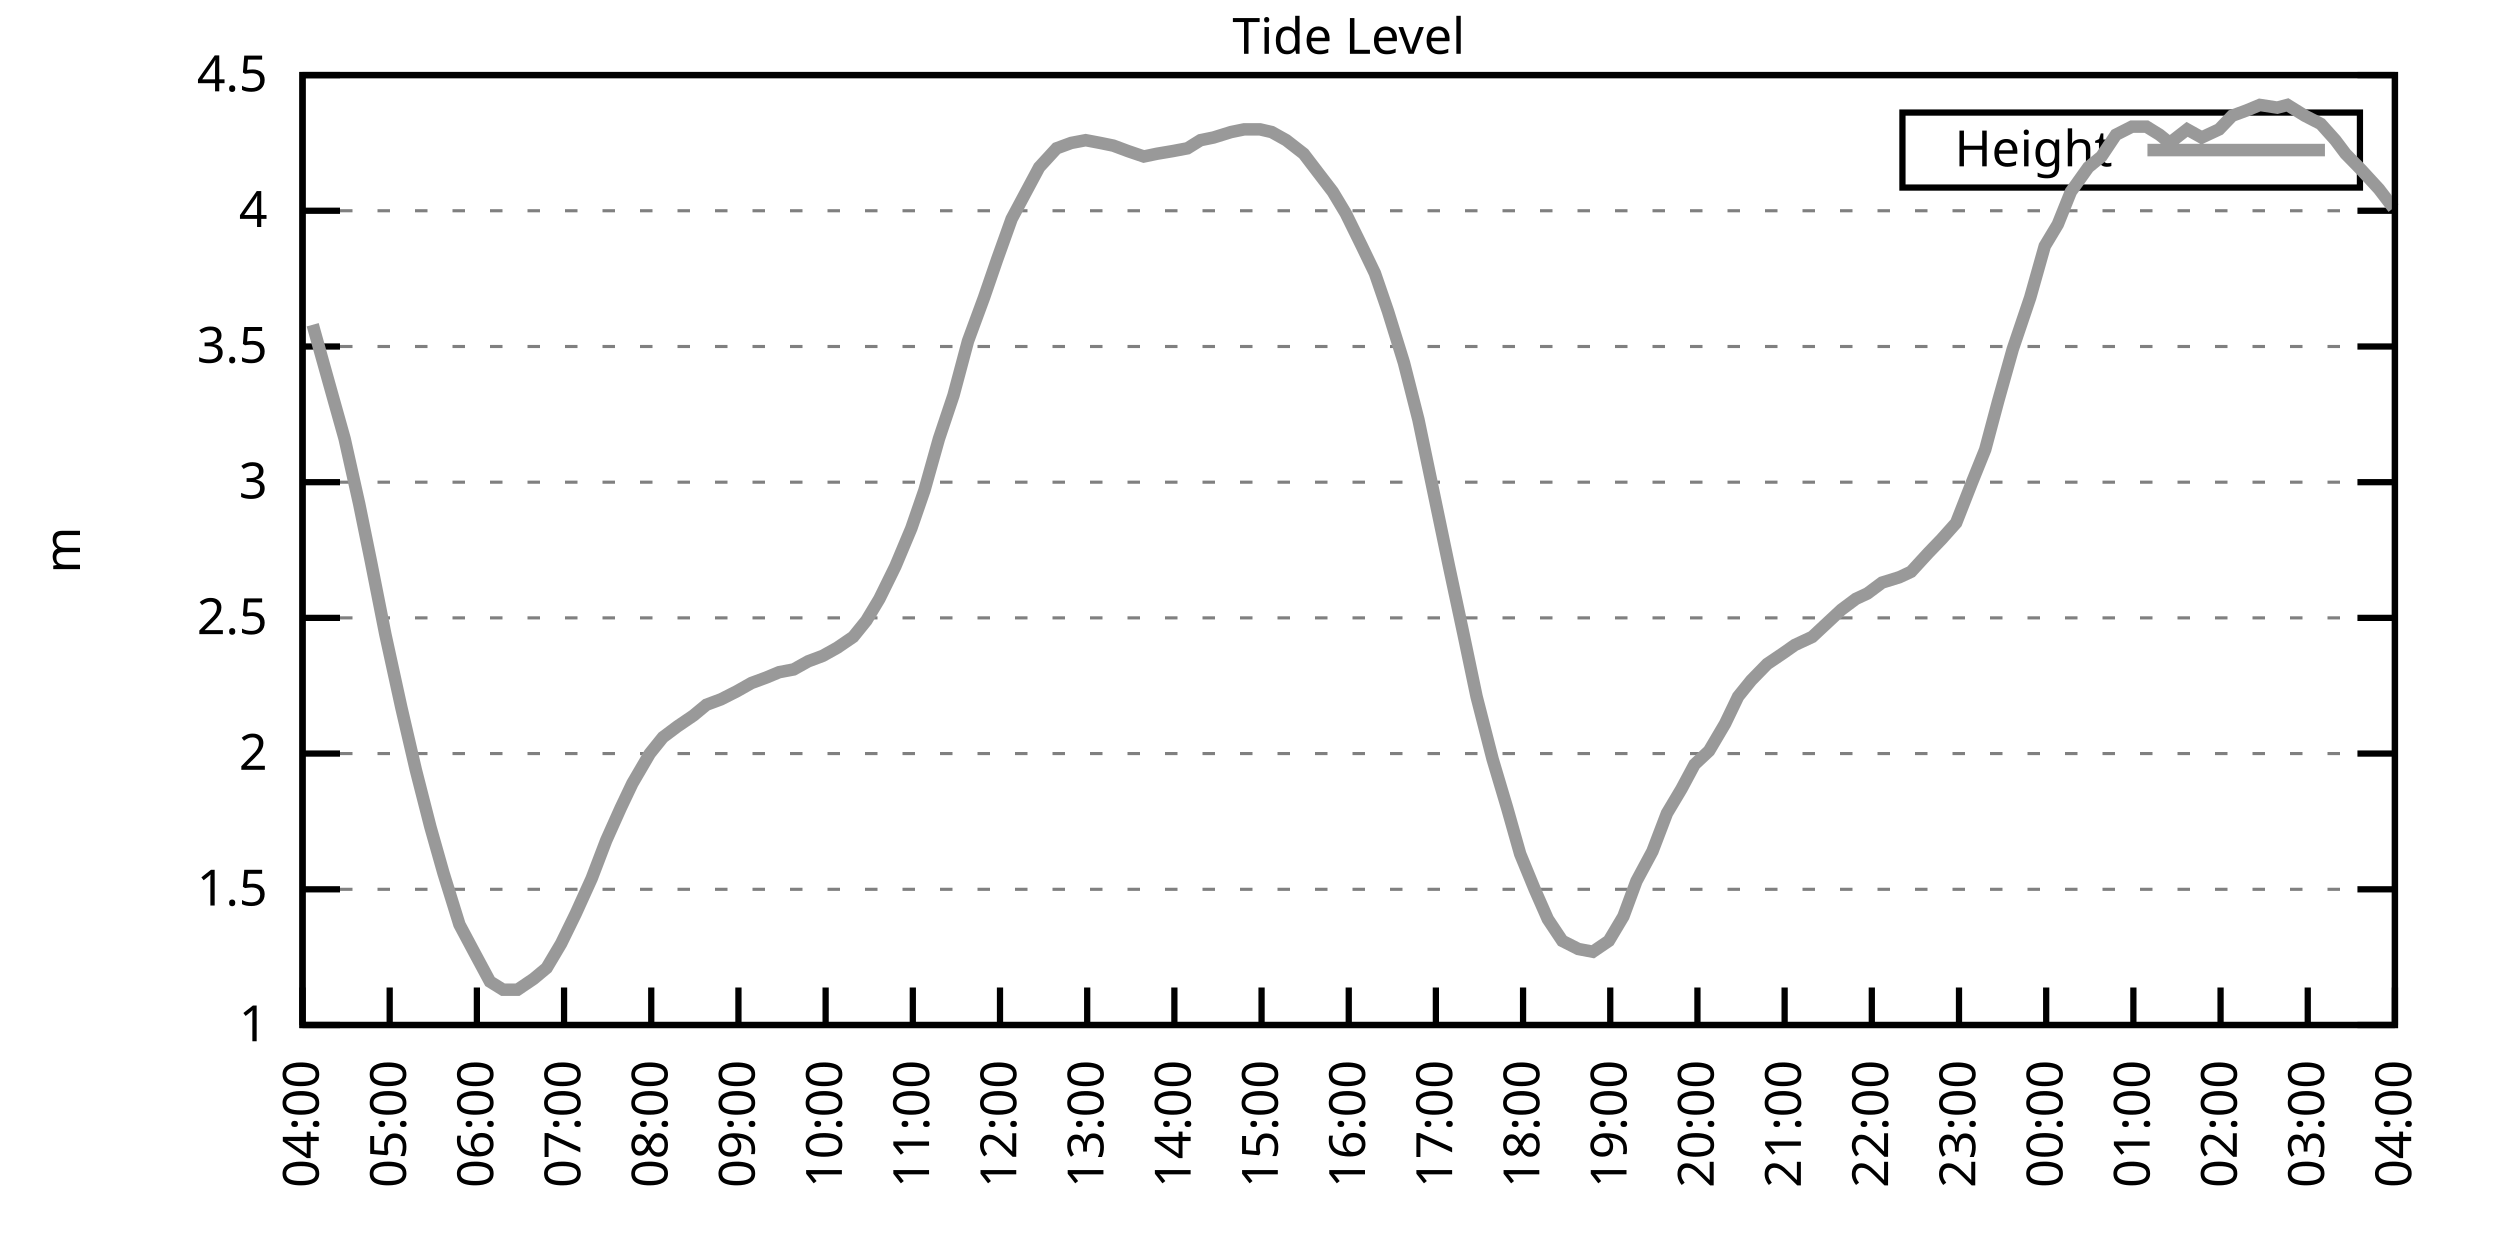
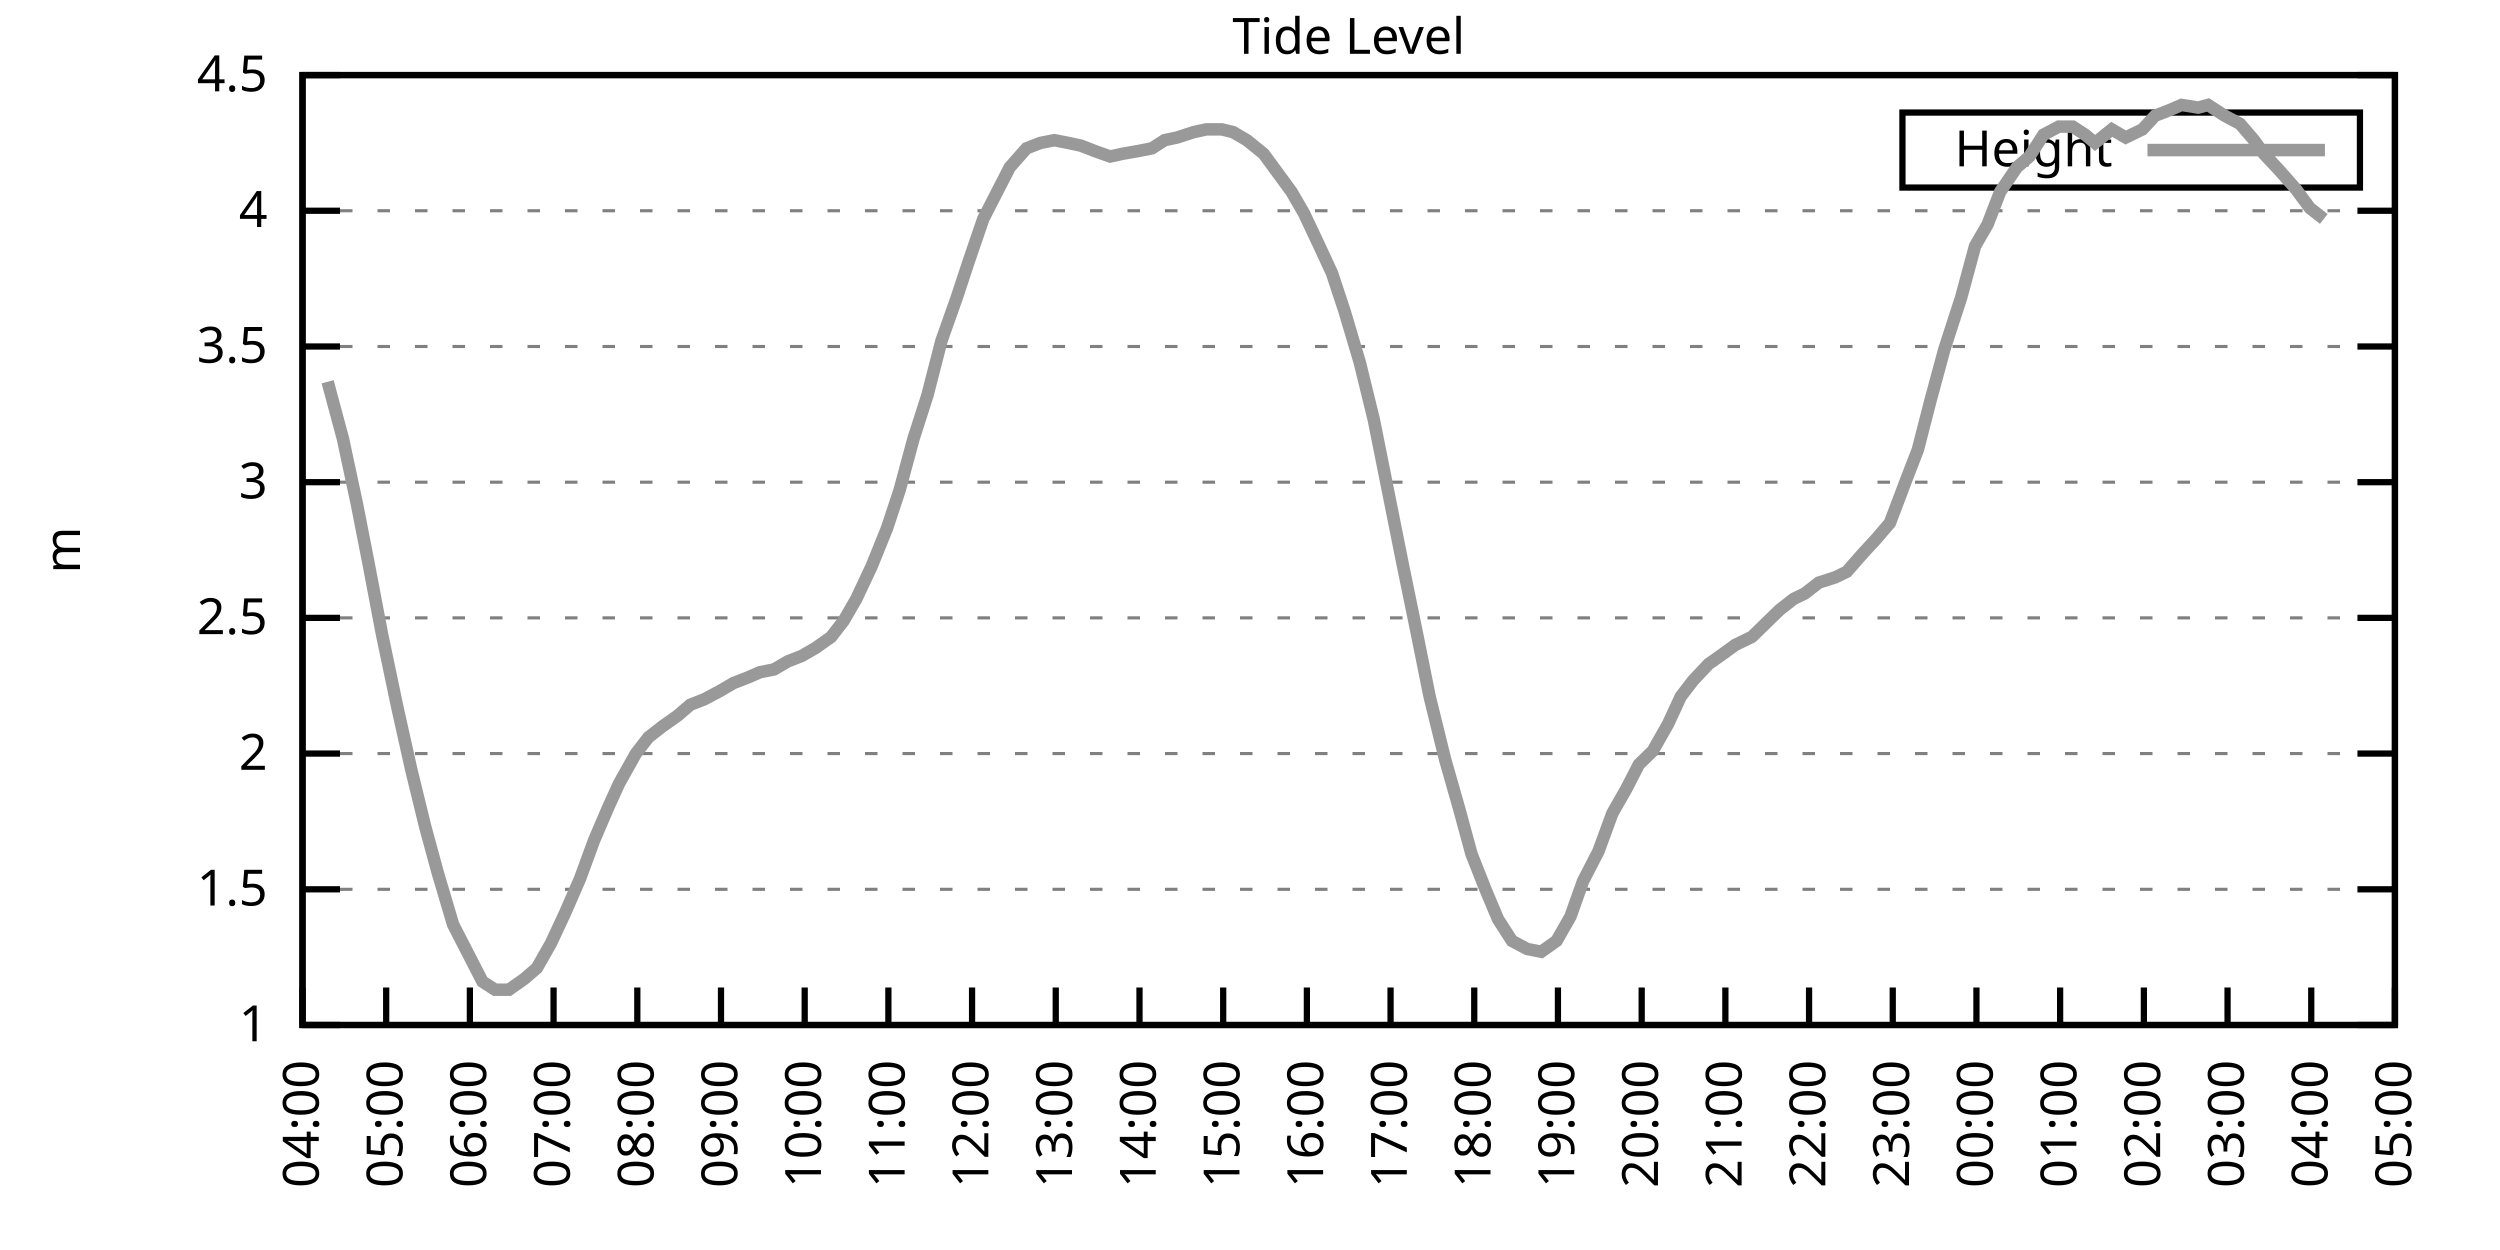
<svg xmlns="http://www.w3.org/2000/svg" xmlns:xlink="http://www.w3.org/1999/xlink" width="400" height="200" viewBox="0 0 400 200">
  <g id="gnuplot_canvas">
    <rect x="0" y="0" width="400" height="200" fill="none" />
    <defs>
      <circle id="gpDot" r="0.5" stroke-width="0.5" stroke="currentColor" />
      <path id="gpPt0" stroke-width="0.333" stroke="currentColor" d="M-1,0 h2 M0,-1 v2" />
      <path id="gpPt1" stroke-width="0.333" stroke="currentColor" d="M-1,-1 L1,1 M1,-1 L-1,1" />
      <path id="gpPt2" stroke-width="0.333" stroke="currentColor" d="M-1,0 L1,0 M0,-1 L0,1 M-1,-1 L1,1 M-1,1 L1,-1" />
      <rect id="gpPt3" stroke-width="0.333" stroke="currentColor" x="-1" y="-1" width="2" height="2" />
      <rect id="gpPt4" stroke-width="0.333" stroke="currentColor" fill="currentColor" x="-1" y="-1" width="2" height="2" />
      <circle id="gpPt5" stroke-width="0.333" stroke="currentColor" cx="0" cy="0" r="1" />
      <use xlink:href="#gpPt5" id="gpPt6" fill="currentColor" stroke="none" />
      <path id="gpPt7" stroke-width="0.333" stroke="currentColor" d="M0,-1.33 L-1.33,0.67 L1.33,0.67 z" />
      <use xlink:href="#gpPt7" id="gpPt8" fill="currentColor" stroke="none" />
      <use xlink:href="#gpPt7" id="gpPt9" stroke="currentColor" transform="rotate(180)" />
      <use xlink:href="#gpPt9" id="gpPt10" fill="currentColor" stroke="none" />
      <use xlink:href="#gpPt3" id="gpPt11" stroke="currentColor" transform="rotate(45)" />
      <use xlink:href="#gpPt11" id="gpPt12" fill="currentColor" stroke="none" />
      <path id="gpPt13" stroke-width="0.333" stroke="currentColor" d="M0,1.330 L1.265,0.411 L0.782,-1.067 L-0.782,-1.076 L-1.265,0.411 z" />
      <use xlink:href="#gpPt13" id="gpPt14" fill="currentColor" stroke="none" />
      <filter id="textbox" filterUnits="objectBoundingBox" x="0" y="0" height="1" width="1">
        <feFlood flood-color="white" flood-opacity="1" result="bgnd" />
        <feComposite in="SourceGraphic" in2="bgnd" operator="atop" />
      </filter>
      <filter id="greybox" filterUnits="objectBoundingBox" x="0" y="0" height="1" width="1">
        <feFlood flood-color="lightgrey" flood-opacity="1" result="grey" />
        <feComposite in="SourceGraphic" in2="grey" operator="atop" />
      </filter>
    </defs>
    <g fill="none" color="white" stroke="currentColor" stroke-width="1.00" stroke-linecap="butt" stroke-linejoin="miter">
</g>
    <g fill="none" color="black" stroke="currentColor" stroke-width="1.00" stroke-linecap="butt" stroke-linejoin="miter">
      <g stroke="none" shape-rendering="crispEdges">
        <polygon fill="rgb(255, 255, 255)" points="48.40,164.00 383.18,164.00 383.18,12.02 48.40,12.02 " />
      </g>
    </g>
    <g fill="none" color="black" stroke="currentColor" stroke-width="1.00" stroke-linecap="butt" stroke-linejoin="miter">
</g>
    <g fill="none" color="black" stroke="black" stroke-width="0.50" stroke-linecap="butt" stroke-linejoin="miter">
</g>
    <g fill="none" color="gray" stroke="currentColor" stroke-width="0.50" stroke-linecap="butt" stroke-linejoin="miter">
      <path stroke="gray" stroke-dasharray="2,4" class="gridline" d="M48.40,164.00 L383.19,164.00  " />
    </g>
    <g fill="none" color="gray" stroke="gray" stroke-width="1.00" stroke-linecap="butt" stroke-linejoin="miter">
</g>
    <g fill="none" color="black" stroke="currentColor" stroke-width="1.00" stroke-linecap="butt" stroke-linejoin="miter">
      <path stroke="black" d="M48.40,164.00 L54.40,164.00 M383.19,164.00 L377.19,164.00  " />
      <g transform="translate(42.80,166.60)" stroke="none" fill="black" font-family="Sans" font-size="8.00" text-anchor="end">
        <text>
          <tspan font-family="Sans"> 1</tspan>
        </text>
      </g>
    </g>
    <g fill="none" color="black" stroke="currentColor" stroke-width="1.00" stroke-linecap="butt" stroke-linejoin="miter">
</g>
    <g fill="none" color="black" stroke="black" stroke-width="0.50" stroke-linecap="butt" stroke-linejoin="miter">
</g>
    <g fill="none" color="gray" stroke="currentColor" stroke-width="0.50" stroke-linecap="butt" stroke-linejoin="miter">
      <path stroke="gray" stroke-dasharray="2,4" class="gridline" d="M48.40,142.29 L383.19,142.29  " />
    </g>
    <g fill="none" color="gray" stroke="gray" stroke-width="1.00" stroke-linecap="butt" stroke-linejoin="miter">
</g>
    <g fill="none" color="black" stroke="currentColor" stroke-width="1.00" stroke-linecap="butt" stroke-linejoin="miter">
      <path stroke="black" d="M48.40,142.29 L54.40,142.29 M383.19,142.29 L377.19,142.29  " />
      <g transform="translate(42.80,144.89)" stroke="none" fill="black" font-family="Sans" font-size="8.00" text-anchor="end">
        <text>
          <tspan font-family="Sans"> 1.5</tspan>
        </text>
      </g>
    </g>
    <g fill="none" color="black" stroke="currentColor" stroke-width="1.00" stroke-linecap="butt" stroke-linejoin="miter">
</g>
    <g fill="none" color="black" stroke="black" stroke-width="0.50" stroke-linecap="butt" stroke-linejoin="miter">
</g>
    <g fill="none" color="gray" stroke="currentColor" stroke-width="0.50" stroke-linecap="butt" stroke-linejoin="miter">
      <path stroke="gray" stroke-dasharray="2,4" class="gridline" d="M48.40,120.57 L383.19,120.57  " />
    </g>
    <g fill="none" color="gray" stroke="gray" stroke-width="1.00" stroke-linecap="butt" stroke-linejoin="miter">
</g>
    <g fill="none" color="black" stroke="currentColor" stroke-width="1.00" stroke-linecap="butt" stroke-linejoin="miter">
      <path stroke="black" d="M48.40,120.57 L54.40,120.57 M383.19,120.57 L377.19,120.57  " />
      <g transform="translate(42.80,123.17)" stroke="none" fill="black" font-family="Sans" font-size="8.00" text-anchor="end">
        <text>
          <tspan font-family="Sans"> 2</tspan>
        </text>
      </g>
    </g>
    <g fill="none" color="black" stroke="currentColor" stroke-width="1.00" stroke-linecap="butt" stroke-linejoin="miter">
</g>
    <g fill="none" color="black" stroke="black" stroke-width="0.50" stroke-linecap="butt" stroke-linejoin="miter">
</g>
    <g fill="none" color="gray" stroke="currentColor" stroke-width="0.50" stroke-linecap="butt" stroke-linejoin="miter">
      <path stroke="gray" stroke-dasharray="2,4" class="gridline" d="M48.40,98.86 L383.19,98.86  " />
    </g>
    <g fill="none" color="gray" stroke="gray" stroke-width="1.00" stroke-linecap="butt" stroke-linejoin="miter">
</g>
    <g fill="none" color="black" stroke="currentColor" stroke-width="1.00" stroke-linecap="butt" stroke-linejoin="miter">
      <path stroke="black" d="M48.40,98.86 L54.40,98.86 M383.19,98.86 L377.19,98.86  " />
      <g transform="translate(42.80,101.46)" stroke="none" fill="black" font-family="Sans" font-size="8.00" text-anchor="end">
        <text>
          <tspan font-family="Sans"> 2.5</tspan>
        </text>
      </g>
    </g>
    <g fill="none" color="black" stroke="currentColor" stroke-width="1.00" stroke-linecap="butt" stroke-linejoin="miter">
</g>
    <g fill="none" color="black" stroke="black" stroke-width="0.50" stroke-linecap="butt" stroke-linejoin="miter">
</g>
    <g fill="none" color="gray" stroke="currentColor" stroke-width="0.50" stroke-linecap="butt" stroke-linejoin="miter">
      <path stroke="gray" stroke-dasharray="2,4" class="gridline" d="M48.40,77.15 L383.19,77.15  " />
    </g>
    <g fill="none" color="gray" stroke="gray" stroke-width="1.00" stroke-linecap="butt" stroke-linejoin="miter">
</g>
    <g fill="none" color="black" stroke="currentColor" stroke-width="1.00" stroke-linecap="butt" stroke-linejoin="miter">
      <path stroke="black" d="M48.40,77.15 L54.40,77.15 M383.19,77.15 L377.19,77.15  " />
      <g transform="translate(42.80,79.75)" stroke="none" fill="black" font-family="Sans" font-size="8.00" text-anchor="end">
        <text>
          <tspan font-family="Sans"> 3</tspan>
        </text>
      </g>
    </g>
    <g fill="none" color="black" stroke="currentColor" stroke-width="1.00" stroke-linecap="butt" stroke-linejoin="miter">
</g>
    <g fill="none" color="black" stroke="black" stroke-width="0.50" stroke-linecap="butt" stroke-linejoin="miter">
</g>
    <g fill="none" color="gray" stroke="currentColor" stroke-width="0.50" stroke-linecap="butt" stroke-linejoin="miter">
      <path stroke="gray" stroke-dasharray="2,4" class="gridline" d="M48.40,55.44 L383.19,55.44  " />
    </g>
    <g fill="none" color="gray" stroke="gray" stroke-width="1.00" stroke-linecap="butt" stroke-linejoin="miter">
</g>
    <g fill="none" color="black" stroke="currentColor" stroke-width="1.00" stroke-linecap="butt" stroke-linejoin="miter">
      <path stroke="black" d="M48.40,55.44 L54.40,55.44 M383.19,55.44 L377.19,55.44  " />
      <g transform="translate(42.80,58.04)" stroke="none" fill="black" font-family="Sans" font-size="8.00" text-anchor="end">
        <text>
          <tspan font-family="Sans"> 3.5</tspan>
        </text>
      </g>
    </g>
    <g fill="none" color="black" stroke="currentColor" stroke-width="1.00" stroke-linecap="butt" stroke-linejoin="miter">
</g>
    <g fill="none" color="black" stroke="black" stroke-width="0.50" stroke-linecap="butt" stroke-linejoin="miter">
</g>
    <g fill="none" color="gray" stroke="currentColor" stroke-width="0.50" stroke-linecap="butt" stroke-linejoin="miter">
      <path stroke="gray" stroke-dasharray="2,4" class="gridline" d="M48.40,33.72 L383.19,33.72  " />
    </g>
    <g fill="none" color="gray" stroke="gray" stroke-width="1.00" stroke-linecap="butt" stroke-linejoin="miter">
</g>
    <g fill="none" color="black" stroke="currentColor" stroke-width="1.00" stroke-linecap="butt" stroke-linejoin="miter">
      <path stroke="black" d="M48.40,33.72 L54.40,33.72 M383.19,33.72 L377.19,33.72  " />
      <g transform="translate(42.80,36.32)" stroke="none" fill="black" font-family="Sans" font-size="8.00" text-anchor="end">
        <text>
          <tspan font-family="Sans"> 4</tspan>
        </text>
      </g>
    </g>
    <g fill="none" color="black" stroke="currentColor" stroke-width="1.00" stroke-linecap="butt" stroke-linejoin="miter">
</g>
    <g fill="none" color="black" stroke="black" stroke-width="0.50" stroke-linecap="butt" stroke-linejoin="miter">
</g>
    <g fill="none" color="gray" stroke="currentColor" stroke-width="0.50" stroke-linecap="butt" stroke-linejoin="miter">
      <path stroke="gray" stroke-dasharray="2,4" class="gridline" d="M48.40,12.01 L383.19,12.01  " />
    </g>
    <g fill="none" color="gray" stroke="gray" stroke-width="1.00" stroke-linecap="butt" stroke-linejoin="miter">
</g>
    <g fill="none" color="black" stroke="currentColor" stroke-width="1.00" stroke-linecap="butt" stroke-linejoin="miter">
      <path stroke="black" d="M48.40,12.01 L54.40,12.01 M383.19,12.01 L377.19,12.01  " />
      <g transform="translate(42.80,14.61)" stroke="none" fill="black" font-family="Sans" font-size="8.00" text-anchor="end">
        <text>
          <tspan font-family="Sans"> 4.5</tspan>
        </text>
      </g>
    </g>
    <g fill="none" color="black" stroke="currentColor" stroke-width="1.00" stroke-linecap="butt" stroke-linejoin="miter">
      <path stroke="black" d="M48.40,164.00 L48.40,158.00  " />
      <g transform="translate(51.00,169.60) rotate(270.00)" stroke="none" fill="black" font-family="Sans" font-size="8.00" text-anchor="end">
        <text>
          <tspan font-family="Sans">04:00</tspan>
        </text>
      </g>
    </g>
    <g fill="none" color="black" stroke="currentColor" stroke-width="1.00" stroke-linecap="butt" stroke-linejoin="miter">
-       <path stroke="black" d="M62.35,164.00 L62.35,158.00  " />
-       <g transform="translate(64.95,169.60) rotate(270.00)" stroke="none" fill="black" font-family="Sans" font-size="8.00" text-anchor="end">
+       <path stroke="black" d="M61.79,164.00 L61.79,158.00  " />
+       <g transform="translate(64.39,169.60) rotate(270.00)" stroke="none" fill="black" font-family="Sans" font-size="8.00" text-anchor="end">
        <text>
          <tspan font-family="Sans">05:00</tspan>
        </text>
      </g>
    </g>
    <g fill="none" color="black" stroke="currentColor" stroke-width="1.00" stroke-linecap="butt" stroke-linejoin="miter">
-       <path stroke="black" d="M76.30,164.00 L76.30,158.00  " />
-       <g transform="translate(78.90,169.60) rotate(270.00)" stroke="none" fill="black" font-family="Sans" font-size="8.00" text-anchor="end">
+       <path stroke="black" d="M75.18,164.00 L75.18,158.00  " />
+       <g transform="translate(77.78,169.60) rotate(270.00)" stroke="none" fill="black" font-family="Sans" font-size="8.00" text-anchor="end">
        <text>
          <tspan font-family="Sans">06:00</tspan>
        </text>
      </g>
    </g>
    <g fill="none" color="black" stroke="currentColor" stroke-width="1.00" stroke-linecap="butt" stroke-linejoin="miter">
-       <path stroke="black" d="M90.25,164.00 L90.25,158.00  " />
-       <g transform="translate(92.85,169.60) rotate(270.00)" stroke="none" fill="black" font-family="Sans" font-size="8.00" text-anchor="end">
+       <path stroke="black" d="M88.57,164.00 L88.57,158.00  " />
+       <g transform="translate(91.17,169.60) rotate(270.00)" stroke="none" fill="black" font-family="Sans" font-size="8.00" text-anchor="end">
        <text>
          <tspan font-family="Sans">07:00</tspan>
        </text>
      </g>
    </g>
    <g fill="none" color="black" stroke="currentColor" stroke-width="1.00" stroke-linecap="butt" stroke-linejoin="miter">
-       <path stroke="black" d="M104.20,164.00 L104.20,158.00  " />
-       <g transform="translate(106.80,169.60) rotate(270.00)" stroke="none" fill="black" font-family="Sans" font-size="8.00" text-anchor="end">
+       <path stroke="black" d="M101.97,164.00 L101.97,158.00  " />
+       <g transform="translate(104.57,169.60) rotate(270.00)" stroke="none" fill="black" font-family="Sans" font-size="8.00" text-anchor="end">
        <text>
          <tspan font-family="Sans">08:00</tspan>
        </text>
      </g>
    </g>
    <g fill="none" color="black" stroke="currentColor" stroke-width="1.00" stroke-linecap="butt" stroke-linejoin="miter">
-       <path stroke="black" d="M118.15,164.00 L118.15,158.00  " />
-       <g transform="translate(120.75,169.60) rotate(270.00)" stroke="none" fill="black" font-family="Sans" font-size="8.00" text-anchor="end">
+       <path stroke="black" d="M115.36,164.00 L115.36,158.00  " />
+       <g transform="translate(117.96,169.60) rotate(270.00)" stroke="none" fill="black" font-family="Sans" font-size="8.00" text-anchor="end">
        <text>
          <tspan font-family="Sans">09:00</tspan>
        </text>
      </g>
    </g>
    <g fill="none" color="black" stroke="currentColor" stroke-width="1.00" stroke-linecap="butt" stroke-linejoin="miter">
-       <path stroke="black" d="M132.10,164.00 L132.10,158.00  " />
-       <g transform="translate(134.70,169.60) rotate(270.00)" stroke="none" fill="black" font-family="Sans" font-size="8.00" text-anchor="end">
+       <path stroke="black" d="M128.75,164.00 L128.75,158.00  " />
+       <g transform="translate(131.35,169.60) rotate(270.00)" stroke="none" fill="black" font-family="Sans" font-size="8.00" text-anchor="end">
        <text>
          <tspan font-family="Sans">10:00</tspan>
        </text>
      </g>
    </g>
    <g fill="none" color="black" stroke="currentColor" stroke-width="1.00" stroke-linecap="butt" stroke-linejoin="miter">
-       <path stroke="black" d="M146.05,164.00 L146.05,158.00  " />
-       <g transform="translate(148.65,169.60) rotate(270.00)" stroke="none" fill="black" font-family="Sans" font-size="8.00" text-anchor="end">
+       <path stroke="black" d="M142.14,164.00 L142.14,158.00  " />
+       <g transform="translate(144.74,169.60) rotate(270.00)" stroke="none" fill="black" font-family="Sans" font-size="8.00" text-anchor="end">
        <text>
          <tspan font-family="Sans">11:00</tspan>
        </text>
      </g>
    </g>
    <g fill="none" color="black" stroke="currentColor" stroke-width="1.00" stroke-linecap="butt" stroke-linejoin="miter">
-       <path stroke="black" d="M160.00,164.00 L160.00,158.00  " />
-       <g transform="translate(162.60,169.60) rotate(270.00)" stroke="none" fill="black" font-family="Sans" font-size="8.00" text-anchor="end">
+       <path stroke="black" d="M155.53,164.00 L155.53,158.00  " />
+       <g transform="translate(158.13,169.60) rotate(270.00)" stroke="none" fill="black" font-family="Sans" font-size="8.00" text-anchor="end">
        <text>
          <tspan font-family="Sans">12:00</tspan>
        </text>
      </g>
    </g>
    <g fill="none" color="black" stroke="currentColor" stroke-width="1.00" stroke-linecap="butt" stroke-linejoin="miter">
-       <path stroke="black" d="M173.95,164.00 L173.95,158.00  " />
-       <g transform="translate(176.55,169.60) rotate(270.00)" stroke="none" fill="black" font-family="Sans" font-size="8.00" text-anchor="end">
+       <path stroke="black" d="M168.92,164.00 L168.92,158.00  " />
+       <g transform="translate(171.52,169.60) rotate(270.00)" stroke="none" fill="black" font-family="Sans" font-size="8.00" text-anchor="end">
        <text>
          <tspan font-family="Sans">13:00</tspan>
        </text>
      </g>
    </g>
    <g fill="none" color="black" stroke="currentColor" stroke-width="1.00" stroke-linecap="butt" stroke-linejoin="miter">
-       <path stroke="black" d="M187.90,164.00 L187.90,158.00  " />
-       <g transform="translate(190.50,169.60) rotate(270.00)" stroke="none" fill="black" font-family="Sans" font-size="8.00" text-anchor="end">
+       <path stroke="black" d="M182.32,164.00 L182.32,158.00  " />
+       <g transform="translate(184.92,169.60) rotate(270.00)" stroke="none" fill="black" font-family="Sans" font-size="8.00" text-anchor="end">
        <text>
          <tspan font-family="Sans">14:00</tspan>
        </text>
      </g>
    </g>
    <g fill="none" color="black" stroke="currentColor" stroke-width="1.00" stroke-linecap="butt" stroke-linejoin="miter">
-       <path stroke="black" d="M201.85,164.00 L201.85,158.00  " />
-       <g transform="translate(204.45,169.60) rotate(270.00)" stroke="none" fill="black" font-family="Sans" font-size="8.00" text-anchor="end">
+       <path stroke="black" d="M195.71,164.00 L195.71,158.00  " />
+       <g transform="translate(198.31,169.60) rotate(270.00)" stroke="none" fill="black" font-family="Sans" font-size="8.00" text-anchor="end">
        <text>
          <tspan font-family="Sans">15:00</tspan>
        </text>
      </g>
    </g>
    <g fill="none" color="black" stroke="currentColor" stroke-width="1.00" stroke-linecap="butt" stroke-linejoin="miter">
-       <path stroke="black" d="M215.80,164.00 L215.80,158.00  " />
-       <g transform="translate(218.40,169.60) rotate(270.00)" stroke="none" fill="black" font-family="Sans" font-size="8.00" text-anchor="end">
+       <path stroke="black" d="M209.10,164.00 L209.10,158.00  " />
+       <g transform="translate(211.70,169.60) rotate(270.00)" stroke="none" fill="black" font-family="Sans" font-size="8.00" text-anchor="end">
        <text>
          <tspan font-family="Sans">16:00</tspan>
        </text>
      </g>
    </g>
    <g fill="none" color="black" stroke="currentColor" stroke-width="1.00" stroke-linecap="butt" stroke-linejoin="miter">
-       <path stroke="black" d="M229.74,164.00 L229.74,158.00  " />
-       <g transform="translate(232.34,169.60) rotate(270.00)" stroke="none" fill="black" font-family="Sans" font-size="8.00" text-anchor="end">
+       <path stroke="black" d="M222.49,164.00 L222.49,158.00  " />
+       <g transform="translate(225.09,169.60) rotate(270.00)" stroke="none" fill="black" font-family="Sans" font-size="8.00" text-anchor="end">
        <text>
          <tspan font-family="Sans">17:00</tspan>
        </text>
      </g>
    </g>
    <g fill="none" color="black" stroke="currentColor" stroke-width="1.00" stroke-linecap="butt" stroke-linejoin="miter">
-       <path stroke="black" d="M243.69,164.00 L243.69,158.00  " />
-       <g transform="translate(246.29,169.60) rotate(270.00)" stroke="none" fill="black" font-family="Sans" font-size="8.00" text-anchor="end">
+       <path stroke="black" d="M235.88,164.00 L235.88,158.00  " />
+       <g transform="translate(238.48,169.60) rotate(270.00)" stroke="none" fill="black" font-family="Sans" font-size="8.00" text-anchor="end">
        <text>
          <tspan font-family="Sans">18:00</tspan>
        </text>
      </g>
    </g>
    <g fill="none" color="black" stroke="currentColor" stroke-width="1.00" stroke-linecap="butt" stroke-linejoin="miter">
-       <path stroke="black" d="M257.64,164.00 L257.64,158.00  " />
-       <g transform="translate(260.24,169.60) rotate(270.00)" stroke="none" fill="black" font-family="Sans" font-size="8.00" text-anchor="end">
+       <path stroke="black" d="M249.27,164.00 L249.27,158.00  " />
+       <g transform="translate(251.87,169.60) rotate(270.00)" stroke="none" fill="black" font-family="Sans" font-size="8.00" text-anchor="end">
        <text>
          <tspan font-family="Sans">19:00</tspan>
        </text>
      </g>
    </g>
    <g fill="none" color="black" stroke="currentColor" stroke-width="1.00" stroke-linecap="butt" stroke-linejoin="miter">
-       <path stroke="black" d="M271.59,164.00 L271.59,158.00  " />
-       <g transform="translate(274.19,169.60) rotate(270.00)" stroke="none" fill="black" font-family="Sans" font-size="8.00" text-anchor="end">
+       <path stroke="black" d="M262.67,164.00 L262.67,158.00  " />
+       <g transform="translate(265.27,169.60) rotate(270.00)" stroke="none" fill="black" font-family="Sans" font-size="8.00" text-anchor="end">
        <text>
          <tspan font-family="Sans">20:00</tspan>
        </text>
      </g>
    </g>
    <g fill="none" color="black" stroke="currentColor" stroke-width="1.00" stroke-linecap="butt" stroke-linejoin="miter">
-       <path stroke="black" d="M285.54,164.00 L285.54,158.00  " />
-       <g transform="translate(288.14,169.60) rotate(270.00)" stroke="none" fill="black" font-family="Sans" font-size="8.00" text-anchor="end">
+       <path stroke="black" d="M276.06,164.00 L276.06,158.00  " />
+       <g transform="translate(278.66,169.60) rotate(270.00)" stroke="none" fill="black" font-family="Sans" font-size="8.00" text-anchor="end">
        <text>
          <tspan font-family="Sans">21:00</tspan>
        </text>
      </g>
    </g>
    <g fill="none" color="black" stroke="currentColor" stroke-width="1.00" stroke-linecap="butt" stroke-linejoin="miter">
-       <path stroke="black" d="M299.49,164.00 L299.49,158.00  " />
-       <g transform="translate(302.09,169.60) rotate(270.00)" stroke="none" fill="black" font-family="Sans" font-size="8.00" text-anchor="end">
+       <path stroke="black" d="M289.45,164.00 L289.45,158.00  " />
+       <g transform="translate(292.05,169.60) rotate(270.00)" stroke="none" fill="black" font-family="Sans" font-size="8.00" text-anchor="end">
        <text>
          <tspan font-family="Sans">22:00</tspan>
        </text>
      </g>
    </g>
    <g fill="none" color="black" stroke="currentColor" stroke-width="1.00" stroke-linecap="butt" stroke-linejoin="miter">
-       <path stroke="black" d="M313.44,164.00 L313.44,158.00  " />
-       <g transform="translate(316.04,169.60) rotate(270.00)" stroke="none" fill="black" font-family="Sans" font-size="8.00" text-anchor="end">
+       <path stroke="black" d="M302.84,164.00 L302.84,158.00  " />
+       <g transform="translate(305.44,169.60) rotate(270.00)" stroke="none" fill="black" font-family="Sans" font-size="8.00" text-anchor="end">
        <text>
          <tspan font-family="Sans">23:00</tspan>
        </text>
      </g>
    </g>
    <g fill="none" color="black" stroke="currentColor" stroke-width="1.00" stroke-linecap="butt" stroke-linejoin="miter">
-       <path stroke="black" d="M327.39,164.00 L327.39,158.00  " />
-       <g transform="translate(329.99,169.60) rotate(270.00)" stroke="none" fill="black" font-family="Sans" font-size="8.00" text-anchor="end">
+       <path stroke="black" d="M316.23,164.00 L316.23,158.00  " />
+       <g transform="translate(318.83,169.60) rotate(270.00)" stroke="none" fill="black" font-family="Sans" font-size="8.00" text-anchor="end">
        <text>
          <tspan font-family="Sans">00:00</tspan>
        </text>
      </g>
    </g>
    <g fill="none" color="black" stroke="currentColor" stroke-width="1.00" stroke-linecap="butt" stroke-linejoin="miter">
-       <path stroke="black" d="M341.34,164.00 L341.34,158.00  " />
-       <g transform="translate(343.94,169.60) rotate(270.00)" stroke="none" fill="black" font-family="Sans" font-size="8.00" text-anchor="end">
+       <path stroke="black" d="M329.62,164.00 L329.62,158.00  " />
+       <g transform="translate(332.22,169.60) rotate(270.00)" stroke="none" fill="black" font-family="Sans" font-size="8.00" text-anchor="end">
        <text>
          <tspan font-family="Sans">01:00</tspan>
        </text>
      </g>
    </g>
    <g fill="none" color="black" stroke="currentColor" stroke-width="1.00" stroke-linecap="butt" stroke-linejoin="miter">
-       <path stroke="black" d="M355.29,164.00 L355.29,158.00  " />
-       <g transform="translate(357.89,169.60) rotate(270.00)" stroke="none" fill="black" font-family="Sans" font-size="8.00" text-anchor="end">
+       <path stroke="black" d="M343.02,164.00 L343.02,158.00  " />
+       <g transform="translate(345.62,169.60) rotate(270.00)" stroke="none" fill="black" font-family="Sans" font-size="8.00" text-anchor="end">
        <text>
          <tspan font-family="Sans">02:00</tspan>
        </text>
      </g>
    </g>
    <g fill="none" color="black" stroke="currentColor" stroke-width="1.00" stroke-linecap="butt" stroke-linejoin="miter">
-       <path stroke="black" d="M369.24,164.00 L369.24,158.00  " />
-       <g transform="translate(371.84,169.60) rotate(270.00)" stroke="none" fill="black" font-family="Sans" font-size="8.00" text-anchor="end">
+       <path stroke="black" d="M356.41,164.00 L356.41,158.00  " />
+       <g transform="translate(359.01,169.60) rotate(270.00)" stroke="none" fill="black" font-family="Sans" font-size="8.00" text-anchor="end">
        <text>
          <tspan font-family="Sans">03:00</tspan>
+         </text>
+       </g>
+     </g>
+     <g fill="none" color="black" stroke="currentColor" stroke-width="1.00" stroke-linecap="butt" stroke-linejoin="miter">
+       <path stroke="black" d="M369.80,164.00 L369.80,158.00  " />
+       <g transform="translate(372.40,169.60) rotate(270.00)" stroke="none" fill="black" font-family="Sans" font-size="8.00" text-anchor="end">
+         <text>
+           <tspan font-family="Sans">04:00</tspan>
        </text>
      </g>
    </g>
    <g fill="none" color="black" stroke="currentColor" stroke-width="1.00" stroke-linecap="butt" stroke-linejoin="miter">
      <path stroke="black" d="M383.19,164.00 L383.19,158.00  " />
      <g transform="translate(385.79,169.60) rotate(270.00)" stroke="none" fill="black" font-family="Sans" font-size="8.00" text-anchor="end">
        <text>
-           <tspan font-family="Sans">04:00</tspan>
+           <tspan font-family="Sans">05:00</tspan>
        </text>
      </g>
    </g>
    <g fill="none" color="black" stroke="currentColor" stroke-width="1.00" stroke-linecap="butt" stroke-linejoin="miter">
</g>
    <g fill="none" color="black" stroke="currentColor" stroke-width="1.00" stroke-linecap="butt" stroke-linejoin="miter">
      <path stroke="black" d="M48.40,12.01 L48.40,164.00 L383.19,164.00 L383.19,12.01 L48.40,12.01 Z  " />
    </g>
    <g fill="none" color="black" stroke="currentColor" stroke-width="1.00" stroke-linecap="butt" stroke-linejoin="miter">
</g>
    <g fill="none" color="black" stroke="currentColor" stroke-width="1.00" stroke-linecap="butt" stroke-linejoin="miter">
      <path stroke="black" d="M304.39,30.01 L304.39,18.01 L377.59,18.01 L377.59,30.01 L304.39,30.01 Z  " />
    </g>
    <g id="Tide_level_plot_1">
      <g fill="none" color="white" stroke="black" stroke-width="2.00" stroke-linecap="butt" stroke-linejoin="miter">
</g>
      <g fill="none" color="black" stroke="currentColor" stroke-width="2.00" stroke-linecap="butt" stroke-linejoin="miter">
        <g transform="translate(337.99,26.61)" stroke="none" fill="black" font-family="Sans" font-size="8.00" text-anchor="end">
          <text>
            <tspan font-family="Sans">Height</tspan>
          </text>
        </g>
      </g>
      <g fill="none" color="black" stroke="currentColor" stroke-width="2.00" stroke-linecap="butt" stroke-linejoin="miter">
-         <path stroke="rgb(153, 153, 153)" d="M343.59,24.01 L371.99,24.01 M50.03,51.96 L52.58,61.08 L55.14,70.20 L57.47,80.62 L59.33,89.74 L61.65,101.47   L64.21,113.19 L66.53,123.18 L68.86,132.30 L70.95,139.68 L73.51,147.93 L75.83,152.28 L78.39,157.05 L80.48,158.35   L82.81,158.35 L85.37,156.62 L87.46,154.88 L89.78,150.97 L92.11,146.20 L94.67,140.55 L96.99,134.47 L99.32,129.26   L101.18,125.35 L103.97,120.57 L106.06,117.97 L108.38,116.23 L110.94,114.49 L113.03,112.76 L115.36,111.89 L117.92,110.59   L120.24,109.28 L122.57,108.42 L124.66,107.55 L126.98,107.11 L129.31,105.81 L131.63,104.94 L133.96,103.64 L136.51,101.90   L138.61,99.30 L140.70,95.82 L143.26,90.61 L145.81,84.53 L147.91,78.45 L150.23,70.20 L152.56,63.25 L154.88,54.57   L157.44,47.62 L159.53,41.54 L161.86,35.03 L164.18,30.68 L166.27,26.77 L169.06,23.73 L171.39,22.87 L173.71,22.43   L176.04,22.87 L178.13,23.30 L180.46,24.17 L183.01,25.04 L185.11,24.60 L187.66,24.17 L189.99,23.73 L192.08,22.43   L194.17,22.00 L196.96,21.13 L199.06,20.70 L201.61,20.70 L203.47,21.13 L205.80,22.43 L208.59,24.60 L210.91,27.64   L213.24,30.68 L215.33,34.16 L217.89,39.37 L219.98,43.71 L222.07,49.79 L224.63,58.04 L226.95,67.16 L231.84,90.61   L234.16,101.47 L236.25,111.45 L238.81,121.44 L241.14,129.26 L243.23,136.64 L245.55,142.29 L247.65,147.06 L249.97,150.54   L252.53,151.84 L254.85,152.28 L257.41,150.54 L259.74,146.63 L261.83,140.98 L264.39,136.21 L266.71,130.13 L269.04,126.22   L271.13,122.31 L273.45,120.14 L276.01,115.80 L278.10,111.45 L280.20,108.85 L282.75,106.24 L285.31,104.51 L287.17,103.20   L289.96,101.90 L291.82,100.16 L294.61,97.56 L296.94,95.82 L298.80,94.95 L301.12,93.22 L303.91,92.35 L305.77,91.48   L308.56,88.44 L310.65,86.27 L312.98,83.66 L315.53,77.15 L317.63,71.94 L319.72,64.12 L322.04,55.87 L324.83,47.62   L327.16,39.37 L329.25,35.89 L331.34,30.68 L334.13,26.77 L336.23,25.04 L338.55,21.56 L341.11,20.26 L343.43,20.26   L345.53,21.56 L347.15,22.87 L349.94,20.70 L352.27,22.00 L355.06,20.70 L357.15,18.52 L359.48,17.66 L361.57,16.79   L364.36,17.22 L365.99,16.79 L368.78,18.52 L371.33,19.83 L373.66,22.43 L375.29,24.60 L377.84,27.21 L380.63,30.25   L382.96,33.29  " />
+         <path stroke="rgb(153, 153, 153)" d="M343.59,24.01 L371.99,24.01 M52.42,61.08 L54.87,70.20 L57.10,80.62 L58.89,89.74 L61.12,101.47 L63.58,113.19   L65.81,123.18 L68.04,132.30 L70.05,139.68 L72.50,147.93 L74.74,152.28 L77.19,157.05 L79.20,158.35 L81.43,158.35   L83.89,156.62 L85.90,154.88 L88.13,150.97 L90.36,146.20 L92.82,140.55 L95.05,134.47 L97.28,129.26 L99.06,125.35   L101.74,120.57 L103.75,117.97 L105.98,116.23 L108.44,114.49 L110.45,112.76 L112.68,111.89 L115.13,110.59 L117.37,109.28   L119.60,108.42 L121.61,107.55 L123.84,107.11 L126.07,105.81 L128.30,104.94 L130.54,103.64 L132.99,101.90 L135.00,99.30   L137.01,95.82 L139.46,90.61 L141.92,84.53 L143.93,78.45 L146.16,70.20 L148.39,63.25 L150.62,54.57 L153.08,47.62   L155.09,41.54 L157.32,35.03 L159.55,30.68 L161.56,26.77 L164.24,23.73 L166.47,22.87 L168.70,22.43 L170.93,22.87   L172.94,23.30 L175.17,24.17 L177.63,25.04 L179.64,24.60 L182.09,24.17 L184.32,23.73 L186.33,22.43 L188.34,22.00   L191.02,21.13 L193.03,20.70 L195.48,20.70 L197.27,21.13 L199.50,22.43 L202.18,24.60 L204.41,27.64 L206.64,30.68   L208.65,34.16 L211.11,39.37 L213.12,43.71 L215.13,49.79 L217.58,58.04 L219.81,67.16 L224.50,90.61 L226.73,101.47   L228.74,111.45 L231.20,121.44 L233.43,129.26 L235.44,136.64 L237.67,142.29 L239.68,147.06 L241.91,150.54 L244.36,151.84   L246.60,152.28 L249.05,150.54 L251.28,146.63 L253.29,140.98 L255.75,136.21 L257.98,130.13 L260.21,126.22 L262.22,122.31   L264.45,120.14 L266.91,115.80 L268.92,111.45 L270.92,108.85 L273.38,106.24 L275.83,104.51 L277.62,103.20 L280.30,101.90   L282.08,100.16 L284.76,97.56 L286.99,95.82 L288.78,94.95 L291.01,93.22 L293.69,92.35 L295.48,91.48 L298.15,88.44   L300.16,86.27 L302.39,83.66 L304.85,77.15 L306.86,71.94 L308.87,64.12 L311.10,55.87 L313.78,47.62 L316.01,39.37   L318.02,35.89 L320.03,30.68 L322.70,26.77 L324.71,25.04 L326.95,21.56 L329.40,20.26 L331.63,20.26 L333.64,21.56   L335.20,22.87 L337.88,20.70 L340.11,22.00 L342.79,20.70 L344.80,18.52 L347.03,17.66 L349.04,16.79 L351.72,17.22   L353.28,16.79 L355.96,18.52 L358.42,19.83 L360.65,22.43 L362.21,24.60 L364.66,27.21 L367.34,30.25 L369.58,33.29   L371.81,35.03  " />
      </g>
    </g>
    <g fill="none" color="black" stroke="currentColor" stroke-width="2.00" stroke-linecap="butt" stroke-linejoin="miter">
</g>
    <g fill="none" color="black" stroke="black" stroke-width="1.00" stroke-linecap="butt" stroke-linejoin="miter">
</g>
    <g fill="none" color="black" stroke="currentColor" stroke-width="1.00" stroke-linecap="butt" stroke-linejoin="miter">
      <path stroke="black" d="M48.40,12.01 L48.40,164.00 L383.19,164.00 L383.19,12.01 L48.40,12.01 Z  " />
      <g transform="translate(12.80,88.01) rotate(270.00)" stroke="none" fill="black" font-family="Sans" font-size="8.00" text-anchor="middle">
        <text>
          <tspan font-family="Sans">m</tspan>
        </text>
      </g>
    </g>
    <g fill="none" color="black" stroke="currentColor" stroke-width="1.00" stroke-linecap="butt" stroke-linejoin="miter">
</g>
    <g fill="none" color="black" stroke="currentColor" stroke-width="1.00" stroke-linecap="butt" stroke-linejoin="miter">
      <g transform="translate(215.79,8.61)" stroke="none" fill="black" font-family="Sans" font-size="8.00" text-anchor="middle">
        <text>
          <tspan font-family="Sans">Tide Level</tspan>
        </text>
      </g>
    </g>
    <g fill="none" color="black" stroke="currentColor" stroke-width="1.00" stroke-linecap="butt" stroke-linejoin="miter">
</g>
  </g>
</svg>
